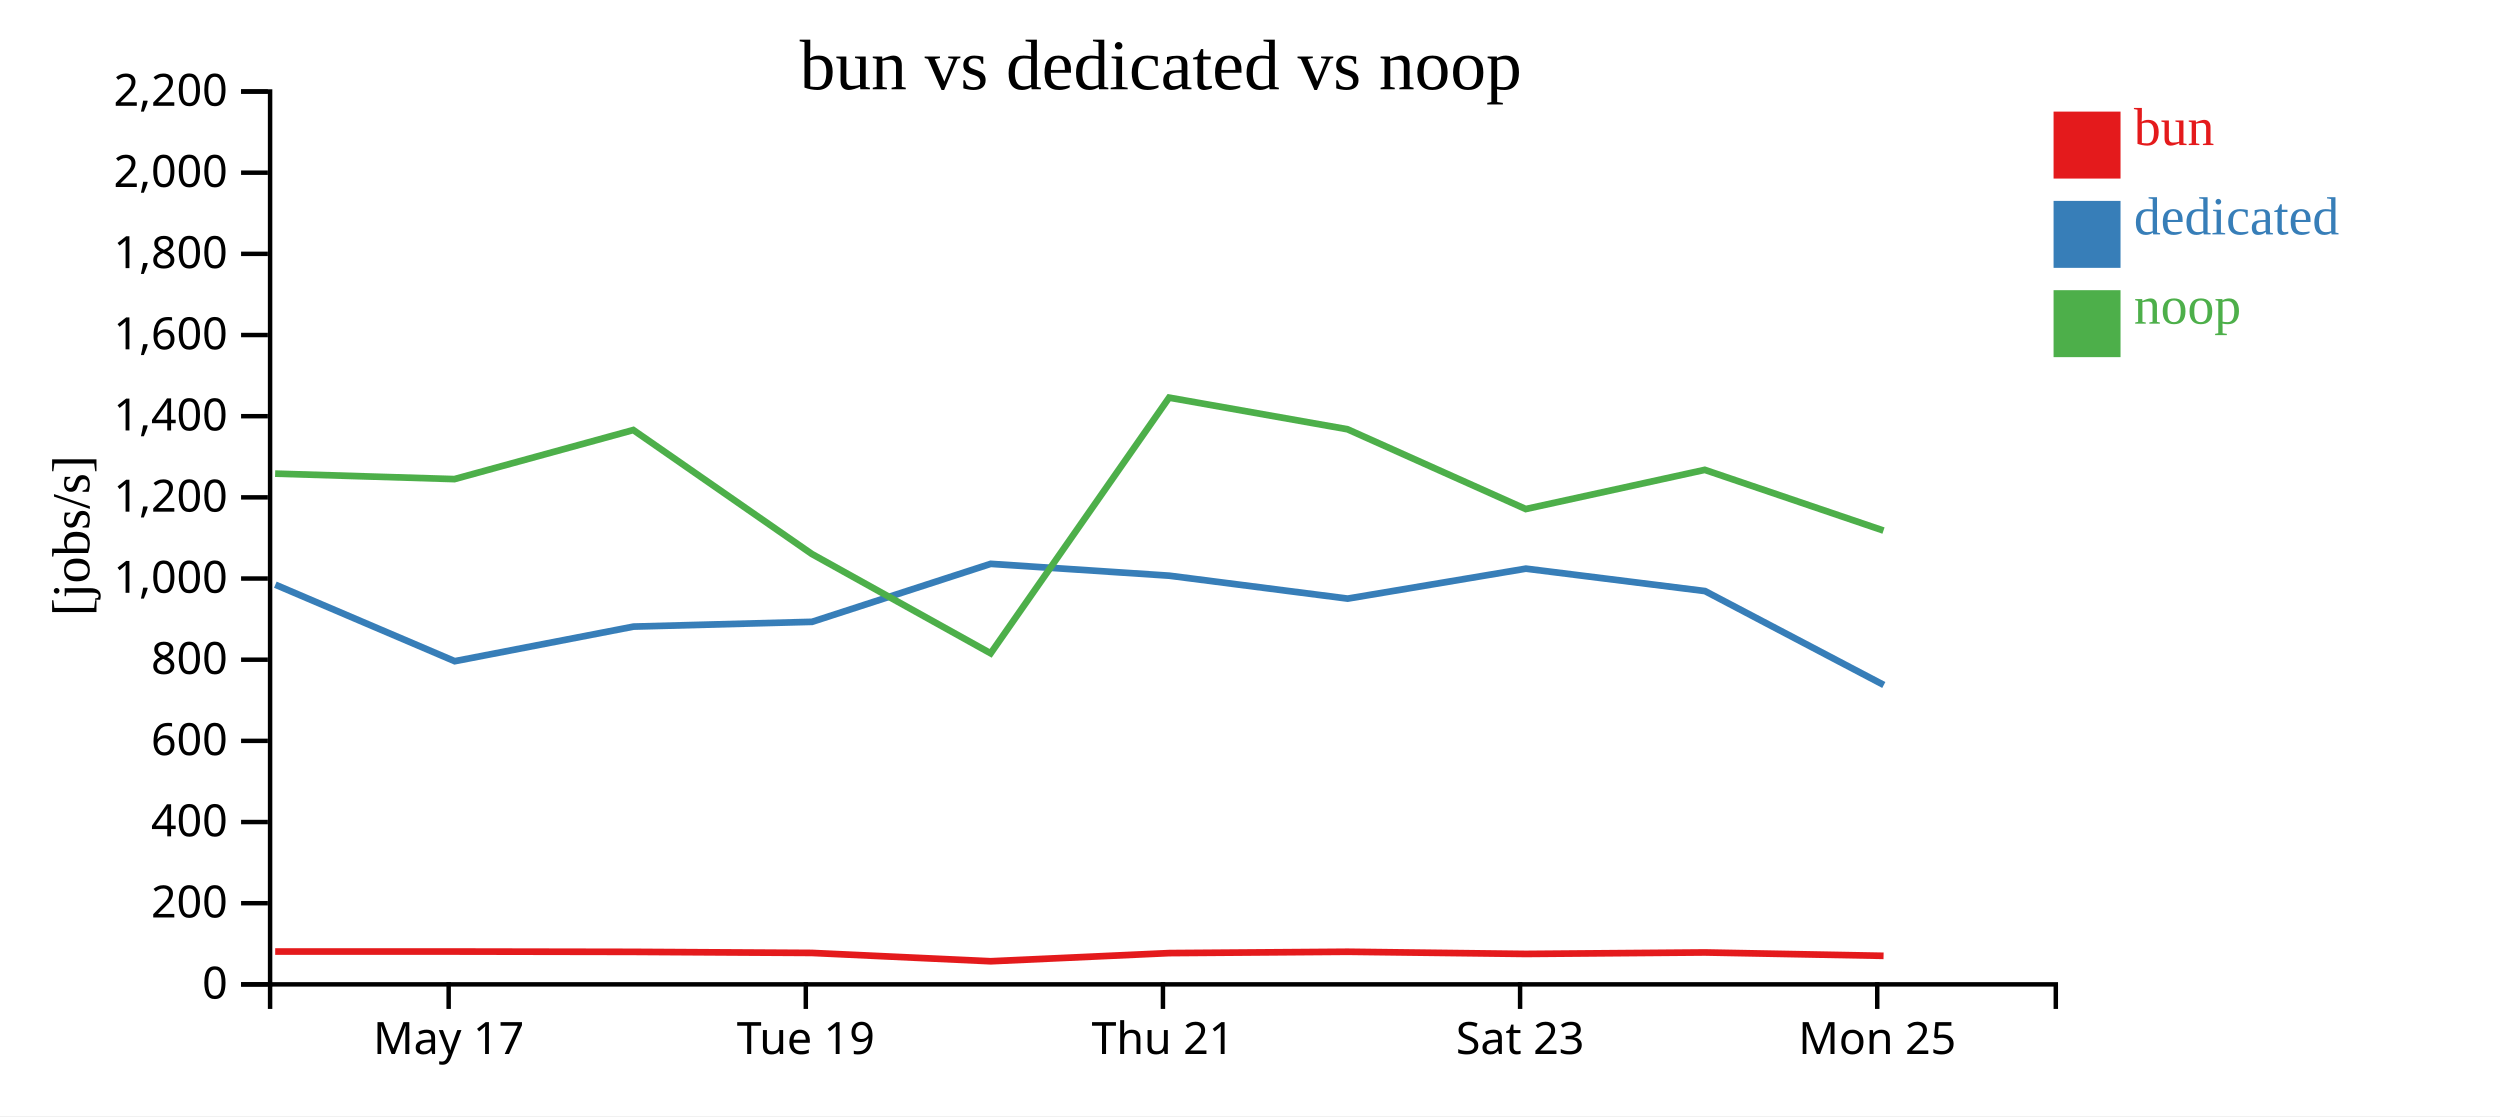
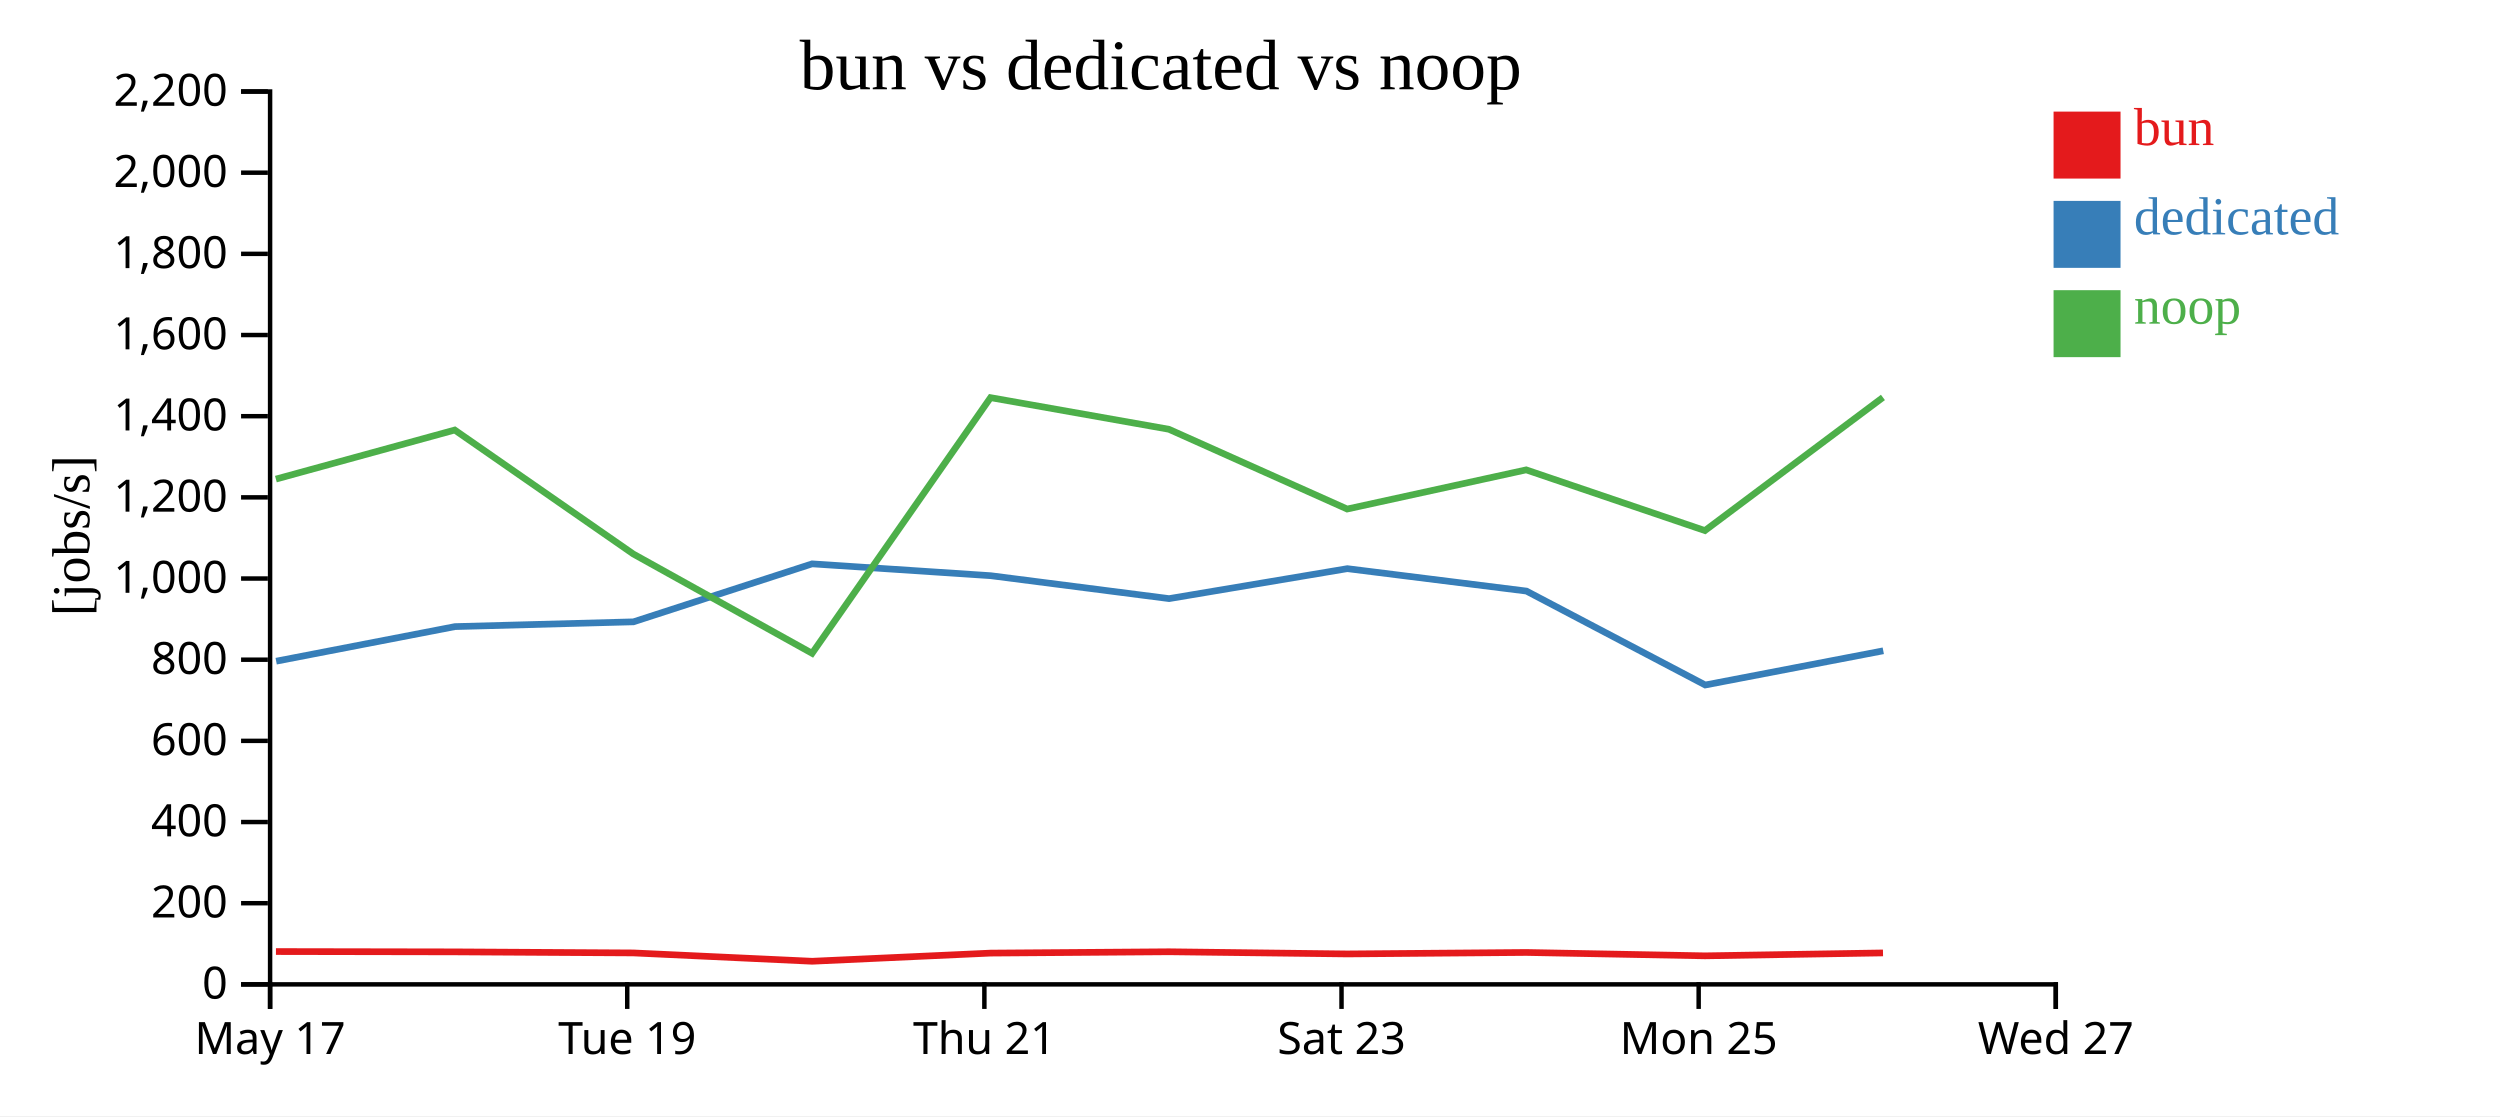
<svg xmlns="http://www.w3.org/2000/svg" width="560" height="250">
  <rect width="100%" height="100%" fill="white" />
  <g transform="translate(60,20)">
    <g transform="translate(0,200)" fill="none" font-size="10" font-family="sans-serif" text-anchor="middle">
      <path class="domain" stroke="currentColor" d="M0.5,6V0.5H400.5V6" />
-       <g class="tick" opacity="1" transform="translate(40.5,0)">
+       <g class="tick" opacity="1" transform="translate(0.5,0)">
        <line stroke="currentColor" y2="6" />
        <text fill="currentColor" y="9" dy="0.71em">May 17</text>
      </g>
-       <g class="tick" opacity="1" transform="translate(120.5,0)">
+       <g class="tick" opacity="1" transform="translate(80.5,0)">
        <line stroke="currentColor" y2="6" />
        <text fill="currentColor" y="9" dy="0.71em">Tue 19</text>
      </g>
-       <g class="tick" opacity="1" transform="translate(200.5,0)">
+       <g class="tick" opacity="1" transform="translate(160.5,0)">
        <line stroke="currentColor" y2="6" />
        <text fill="currentColor" y="9" dy="0.71em">Thu 21</text>
      </g>
-       <g class="tick" opacity="1" transform="translate(280.5,0)">
+       <g class="tick" opacity="1" transform="translate(240.5,0)">
        <line stroke="currentColor" y2="6" />
        <text fill="currentColor" y="9" dy="0.71em">Sat 23</text>
      </g>
-       <g class="tick" opacity="1" transform="translate(360.5,0)">
+       <g class="tick" opacity="1" transform="translate(320.5,0)">
        <line stroke="currentColor" y2="6" />
        <text fill="currentColor" y="9" dy="0.71em">Mon 25</text>
+       </g>
+       <g class="tick" opacity="1" transform="translate(400.5,0)">
+         <line stroke="currentColor" y2="6" />
+         <text fill="currentColor" y="9" dy="0.71em">Wed 27</text>
      </g>
    </g>
    <g fill="none" font-size="10" font-family="sans-serif" text-anchor="end">
      <path class="domain" stroke="currentColor" d="M-6,200.5H0.5V0.5H-6" />
      <g class="tick" opacity="1" transform="translate(0,200.5)">
        <line stroke="currentColor" x2="-6" />
        <text fill="currentColor" x="-9" dy="0.32em">0</text>
      </g>
      <g class="tick" opacity="1" transform="translate(0,182.3182)">
        <line stroke="currentColor" x2="-6" />
        <text fill="currentColor" x="-9" dy="0.32em">200</text>
      </g>
      <g class="tick" opacity="1" transform="translate(0,164.1364)">
        <line stroke="currentColor" x2="-6" />
        <text fill="currentColor" x="-9" dy="0.32em">400</text>
      </g>
      <g class="tick" opacity="1" transform="translate(0,145.9545)">
        <line stroke="currentColor" x2="-6" />
        <text fill="currentColor" x="-9" dy="0.32em">600</text>
      </g>
      <g class="tick" opacity="1" transform="translate(0,127.7727)">
        <line stroke="currentColor" x2="-6" />
        <text fill="currentColor" x="-9" dy="0.32em">800</text>
      </g>
      <g class="tick" opacity="1" transform="translate(0,109.5909)">
        <line stroke="currentColor" x2="-6" />
        <text fill="currentColor" x="-9" dy="0.32em">1,000</text>
      </g>
      <g class="tick" opacity="1" transform="translate(0,91.40909)">
        <line stroke="currentColor" x2="-6" />
        <text fill="currentColor" x="-9" dy="0.32em">1,200</text>
      </g>
      <g class="tick" opacity="1" transform="translate(0,73.22727)">
        <line stroke="currentColor" x2="-6" />
        <text fill="currentColor" x="-9" dy="0.32em">1,400</text>
      </g>
      <g class="tick" opacity="1" transform="translate(0,55.04545)">
        <line stroke="currentColor" x2="-6" />
        <text fill="currentColor" x="-9" dy="0.32em">1,600</text>
      </g>
      <g class="tick" opacity="1" transform="translate(0,36.86364)">
        <line stroke="currentColor" x2="-6" />
        <text fill="currentColor" x="-9" dy="0.32em">1,800</text>
      </g>
      <g class="tick" opacity="1" transform="translate(0,18.68182)">
        <line stroke="currentColor" x2="-6" />
        <text fill="currentColor" x="-9" dy="0.32em">2,000</text>
      </g>
      <g class="tick" opacity="1" transform="translate(0,0.5)">
        <line stroke="currentColor" x2="-6" />
        <text fill="currentColor" x="-9" dy="0.32em">2,200</text>
      </g>
    </g>
    <text text-anchor="middle" style="font-size: 12px" transform="rotate(-90)" y="-40" x="-100">[jobs/s]</text>
    <text text-anchor="middle" style="font-size: 16px" y="0" x="200">bun vs dedicated vs noop</text>
-     <path class="line" fill="none" stroke="#e41a1c" stroke-width="1.5" d="M1.642,193.14L41.812,193.146L81.87,193.218L121.866,193.455L161.925,195.323L201.894,193.495L241.859,193.195L281.778,193.682L321.881,193.351L361.919,194.107" />
-     <path class="line" fill="none" stroke="#377eb8" stroke-width="1.5" d="M1.672,110.968L41.86,128.107L81.912,120.359L121.891,119.29L161.916,106.302L201.932,108.957L241.881,114.09L281.802,107.377L321.92,112.401L361.971,133.439" />
-     <path class="line" fill="none" stroke="#4daf4a" stroke-width="1.5" d="M1.629,86.095L41.799,87.32L81.856,76.324L121.852,104.09L161.908,126.342L201.88,69.072L241.838,76.159L281.764,94.025L321.868,85.248L361.904,98.85" />
+     <path class="line" fill="none" stroke="#e41a1c" stroke-width="1.5" d="M1.812,193.146L41.87,193.218L81.866,193.455L121.925,195.323L161.894,193.495L201.859,193.195L241.778,193.682L281.881,193.351L321.919,194.107L361.792,193.455" />
+     <path class="line" fill="none" stroke="#377eb8" stroke-width="1.5" d="M1.86,128.107L41.912,120.359L81.891,119.29L121.916,106.302L161.932,108.957L201.881,114.09L241.802,107.377L281.92,112.401L321.971,133.439L361.853,125.777" />
+     <path class="line" fill="none" stroke="#4daf4a" stroke-width="1.5" d="M1.799,87.32L41.856,76.324L81.852,104.09L121.908,126.342L161.88,69.072L201.838,76.159L241.764,94.025L281.868,85.248L321.904,98.85L361.778,69.026" />
    <rect class="dot" x="400" y="5" width="15" height="15" style="fill: #e41a1c;" />
    <rect class="dot" x="400" y="25" width="15" height="15" style="fill: #377eb8;" />
    <rect class="dot" x="400" y="45" width="15" height="15" style="fill: #4daf4a;" />
    <text class="label" x="418" y="12.5" style="fill: #e41a1c; alignment-baseline: middle;" text-anchor="left">bun</text>
    <text class="label" x="418" y="32.5" style="fill: #377eb8; alignment-baseline: middle;" text-anchor="left">dedicated</text>
    <text class="label" x="418" y="52.5" style="fill: #4daf4a; alignment-baseline: middle;" text-anchor="left">noop</text>
  </g>
</svg>
